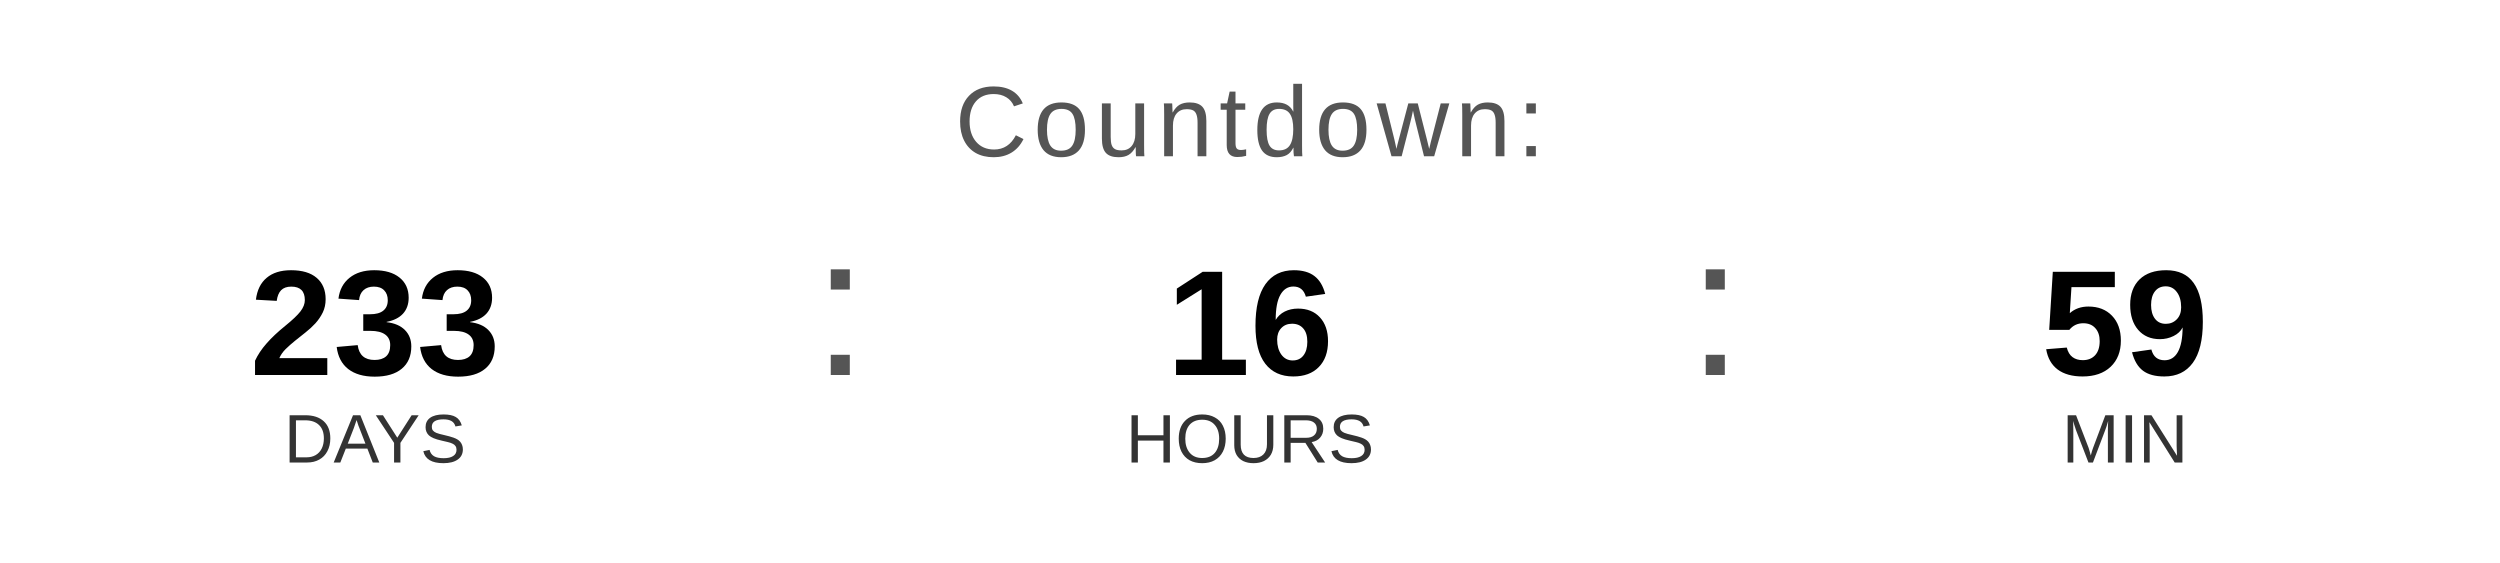
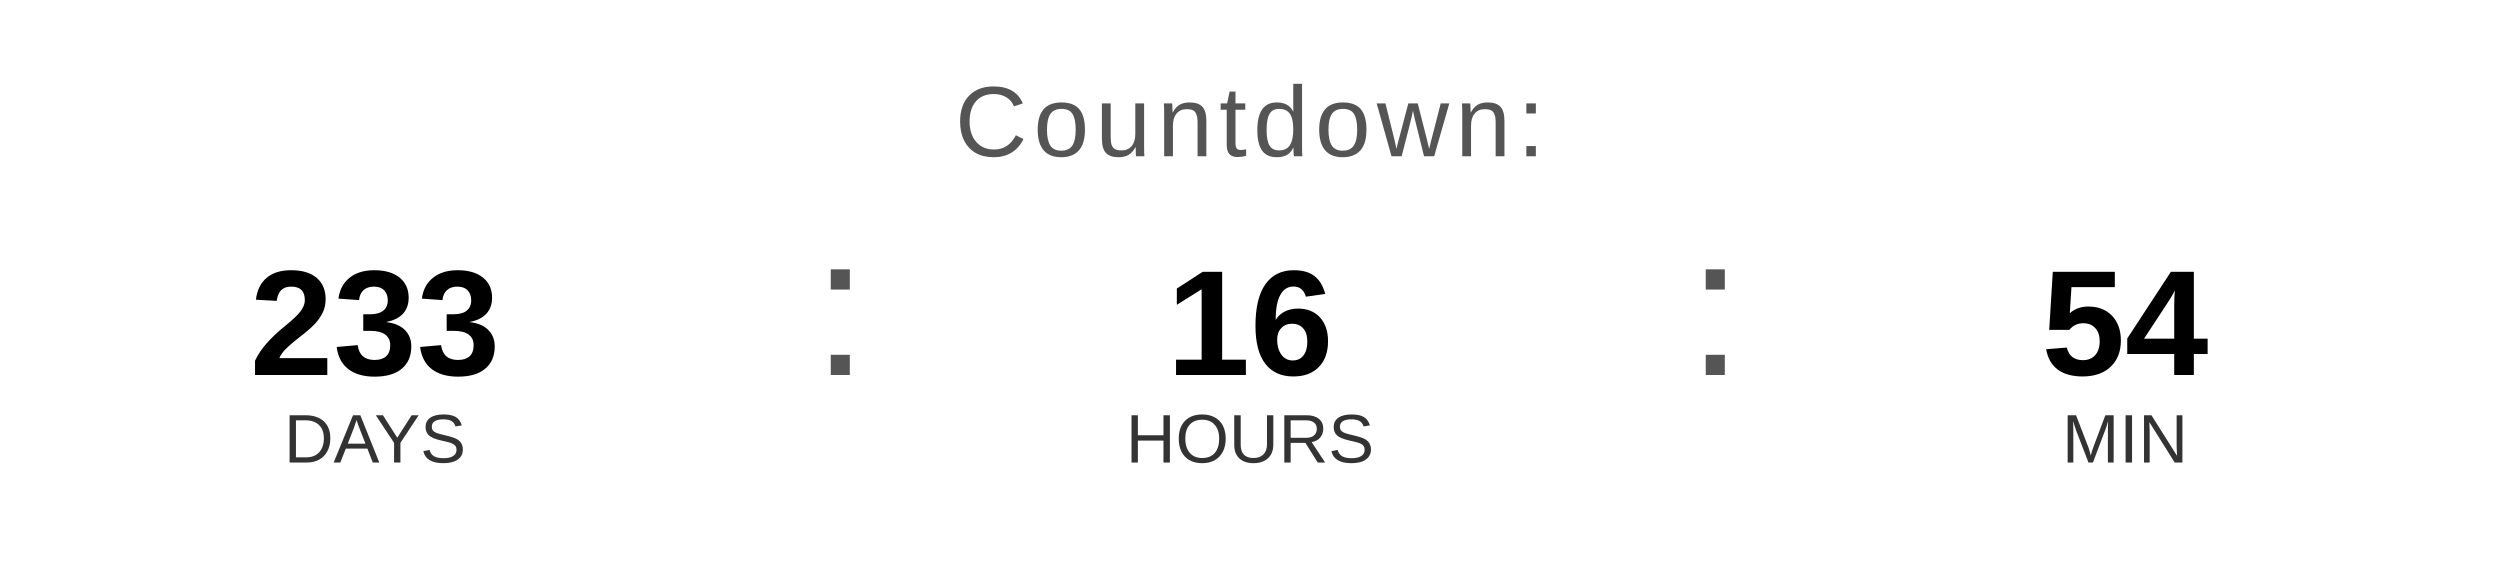
<svg xmlns="http://www.w3.org/2000/svg" width="400" height="90" viewBox="0 0 400 90">
  <text x="200" y="25" font-family="Arial, Helvetica, sans-serif" font-size="16" fill="#555555" text-anchor="middle" letter-spacing="1">
    Countdown:
  </text>
  <text x="60" y="60" font-family="Arial, Helvetica, sans-serif" font-size="24" font-weight="bold" fill="#000000" text-anchor="middle">233</text>
  <text x="60" y="74" font-family="Arial, Helvetica, sans-serif" font-size="11" fill="#333333" text-anchor="middle">DAYS</text>
  <text x="130" y="60" font-family="Arial, sans-serif" font-size="32" fill="#555555">:</text>
  <text x="200" y="60" font-family="Arial, Helvetica, sans-serif" font-size="24" font-weight="bold" fill="#000000" text-anchor="middle">16</text>
  <text x="200" y="74" font-family="Arial, Helvetica, sans-serif" font-size="11" fill="#333333" text-anchor="middle">HOURS</text>
  <text x="270" y="60" font-family="Arial, sans-serif" font-size="32" fill="#555555">:</text>
-   <text x="340" y="60" font-family="Arial, Helvetica, sans-serif" font-size="24" font-weight="bold" fill="#000000" text-anchor="middle">59</text>
+   <text x="340" y="60" font-family="Arial, Helvetica, sans-serif" font-size="24" font-weight="bold" fill="#000000" text-anchor="middle">54</text>
  <text x="340" y="74" font-family="Arial, Helvetica, sans-serif" font-size="11" fill="#333333" text-anchor="middle">MIN</text>
</svg>
